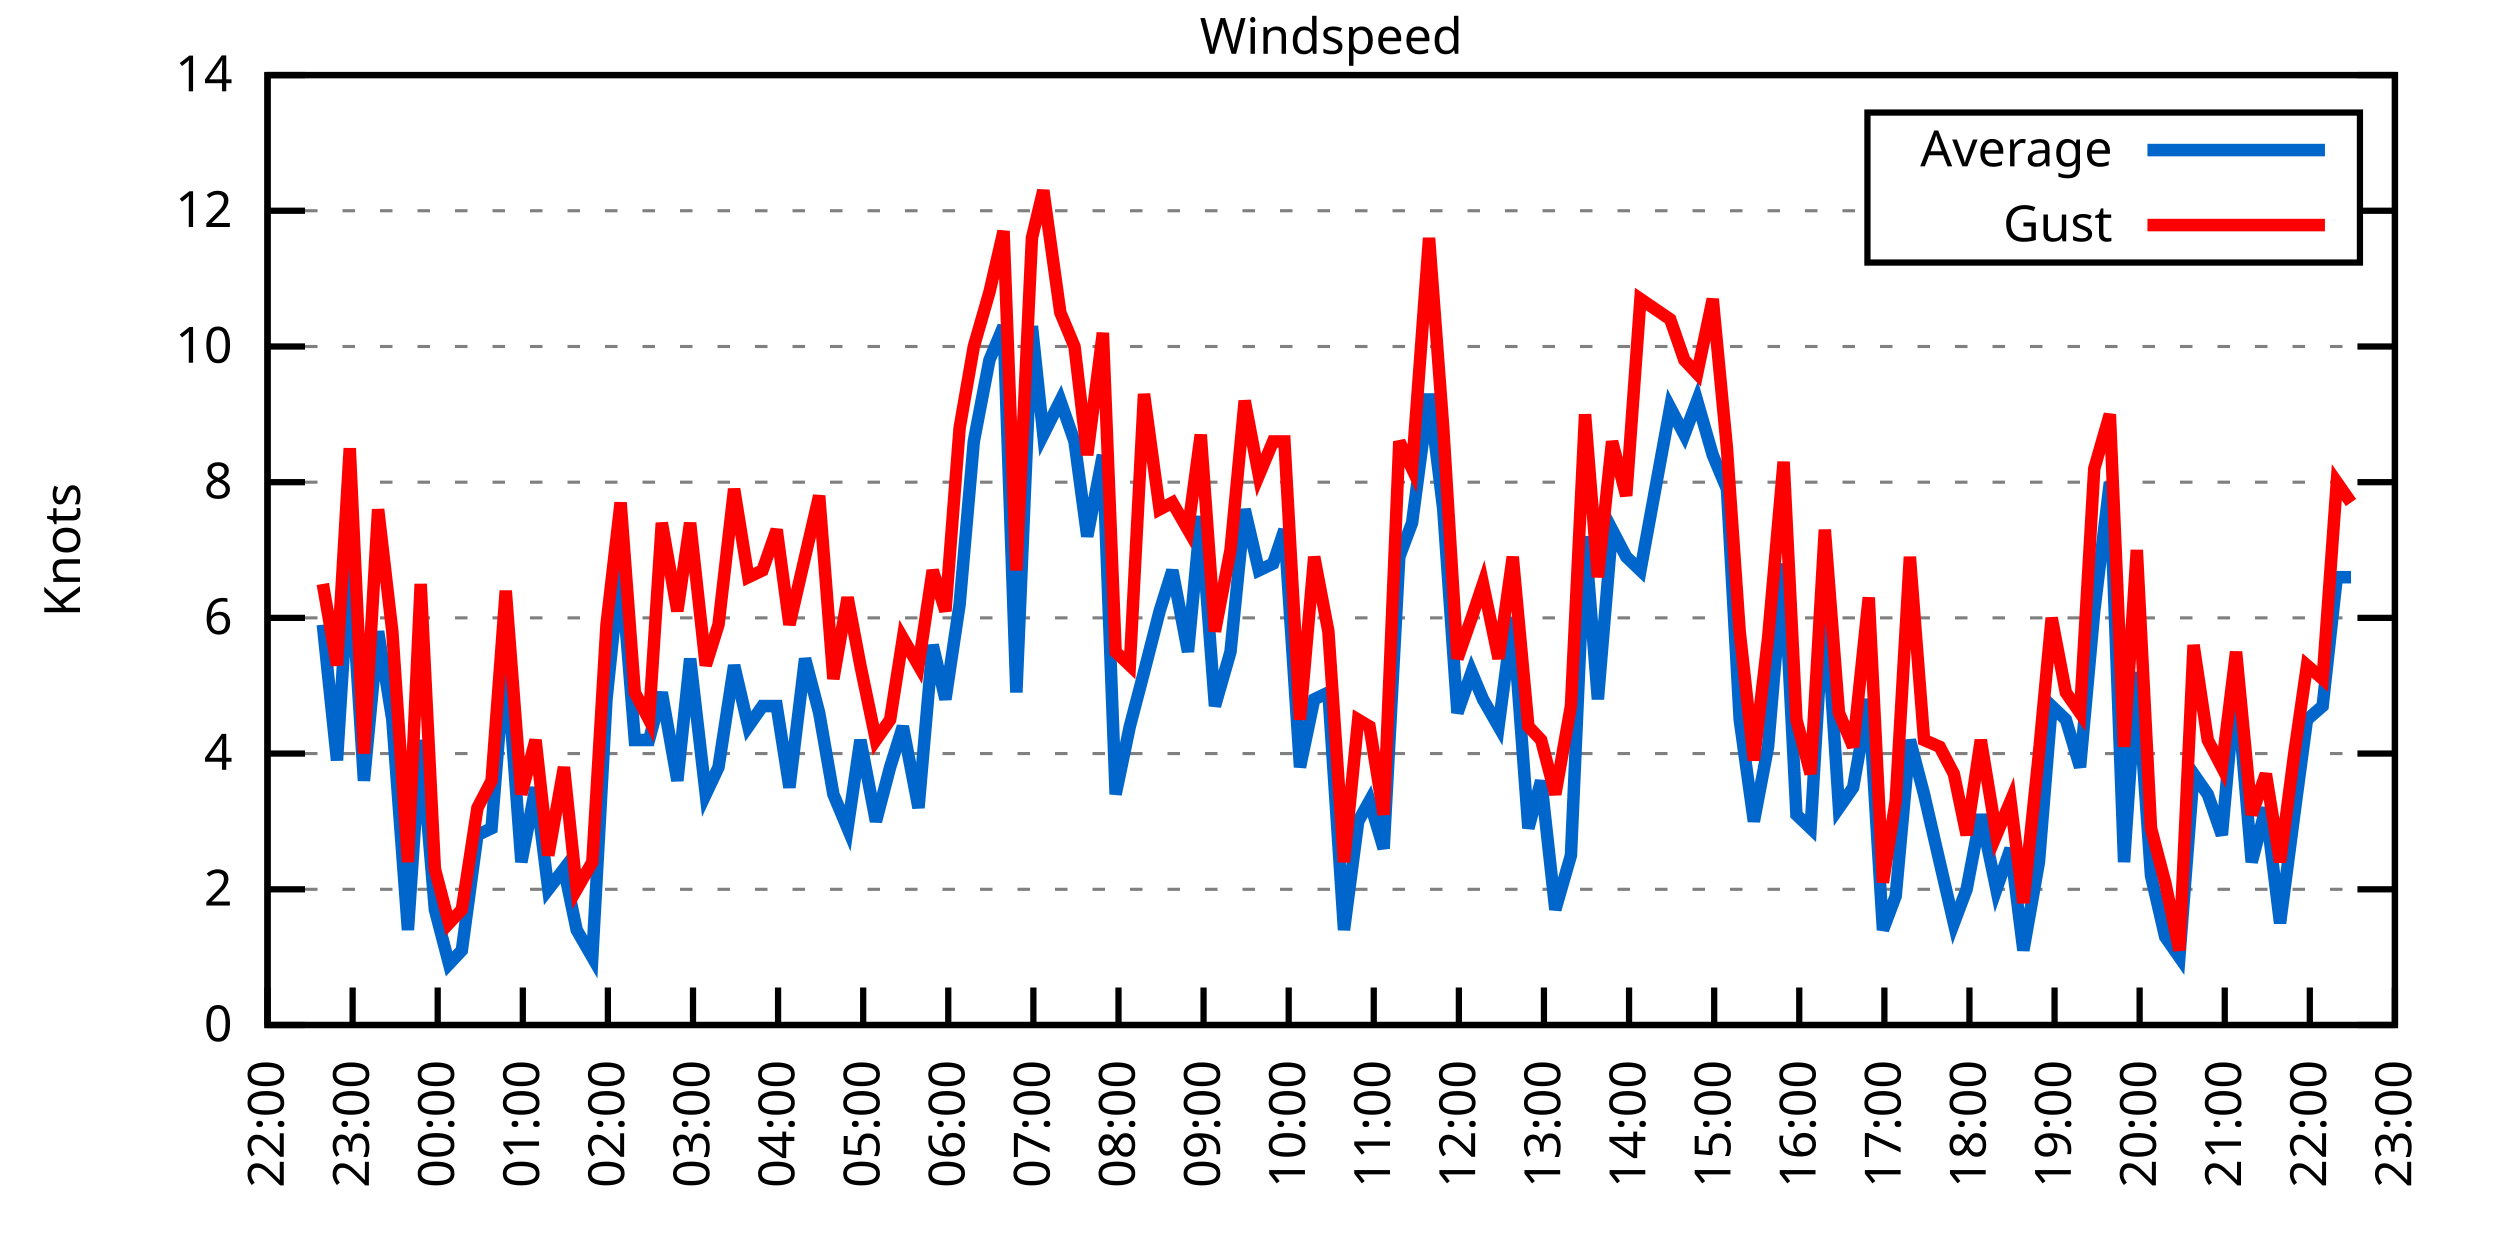
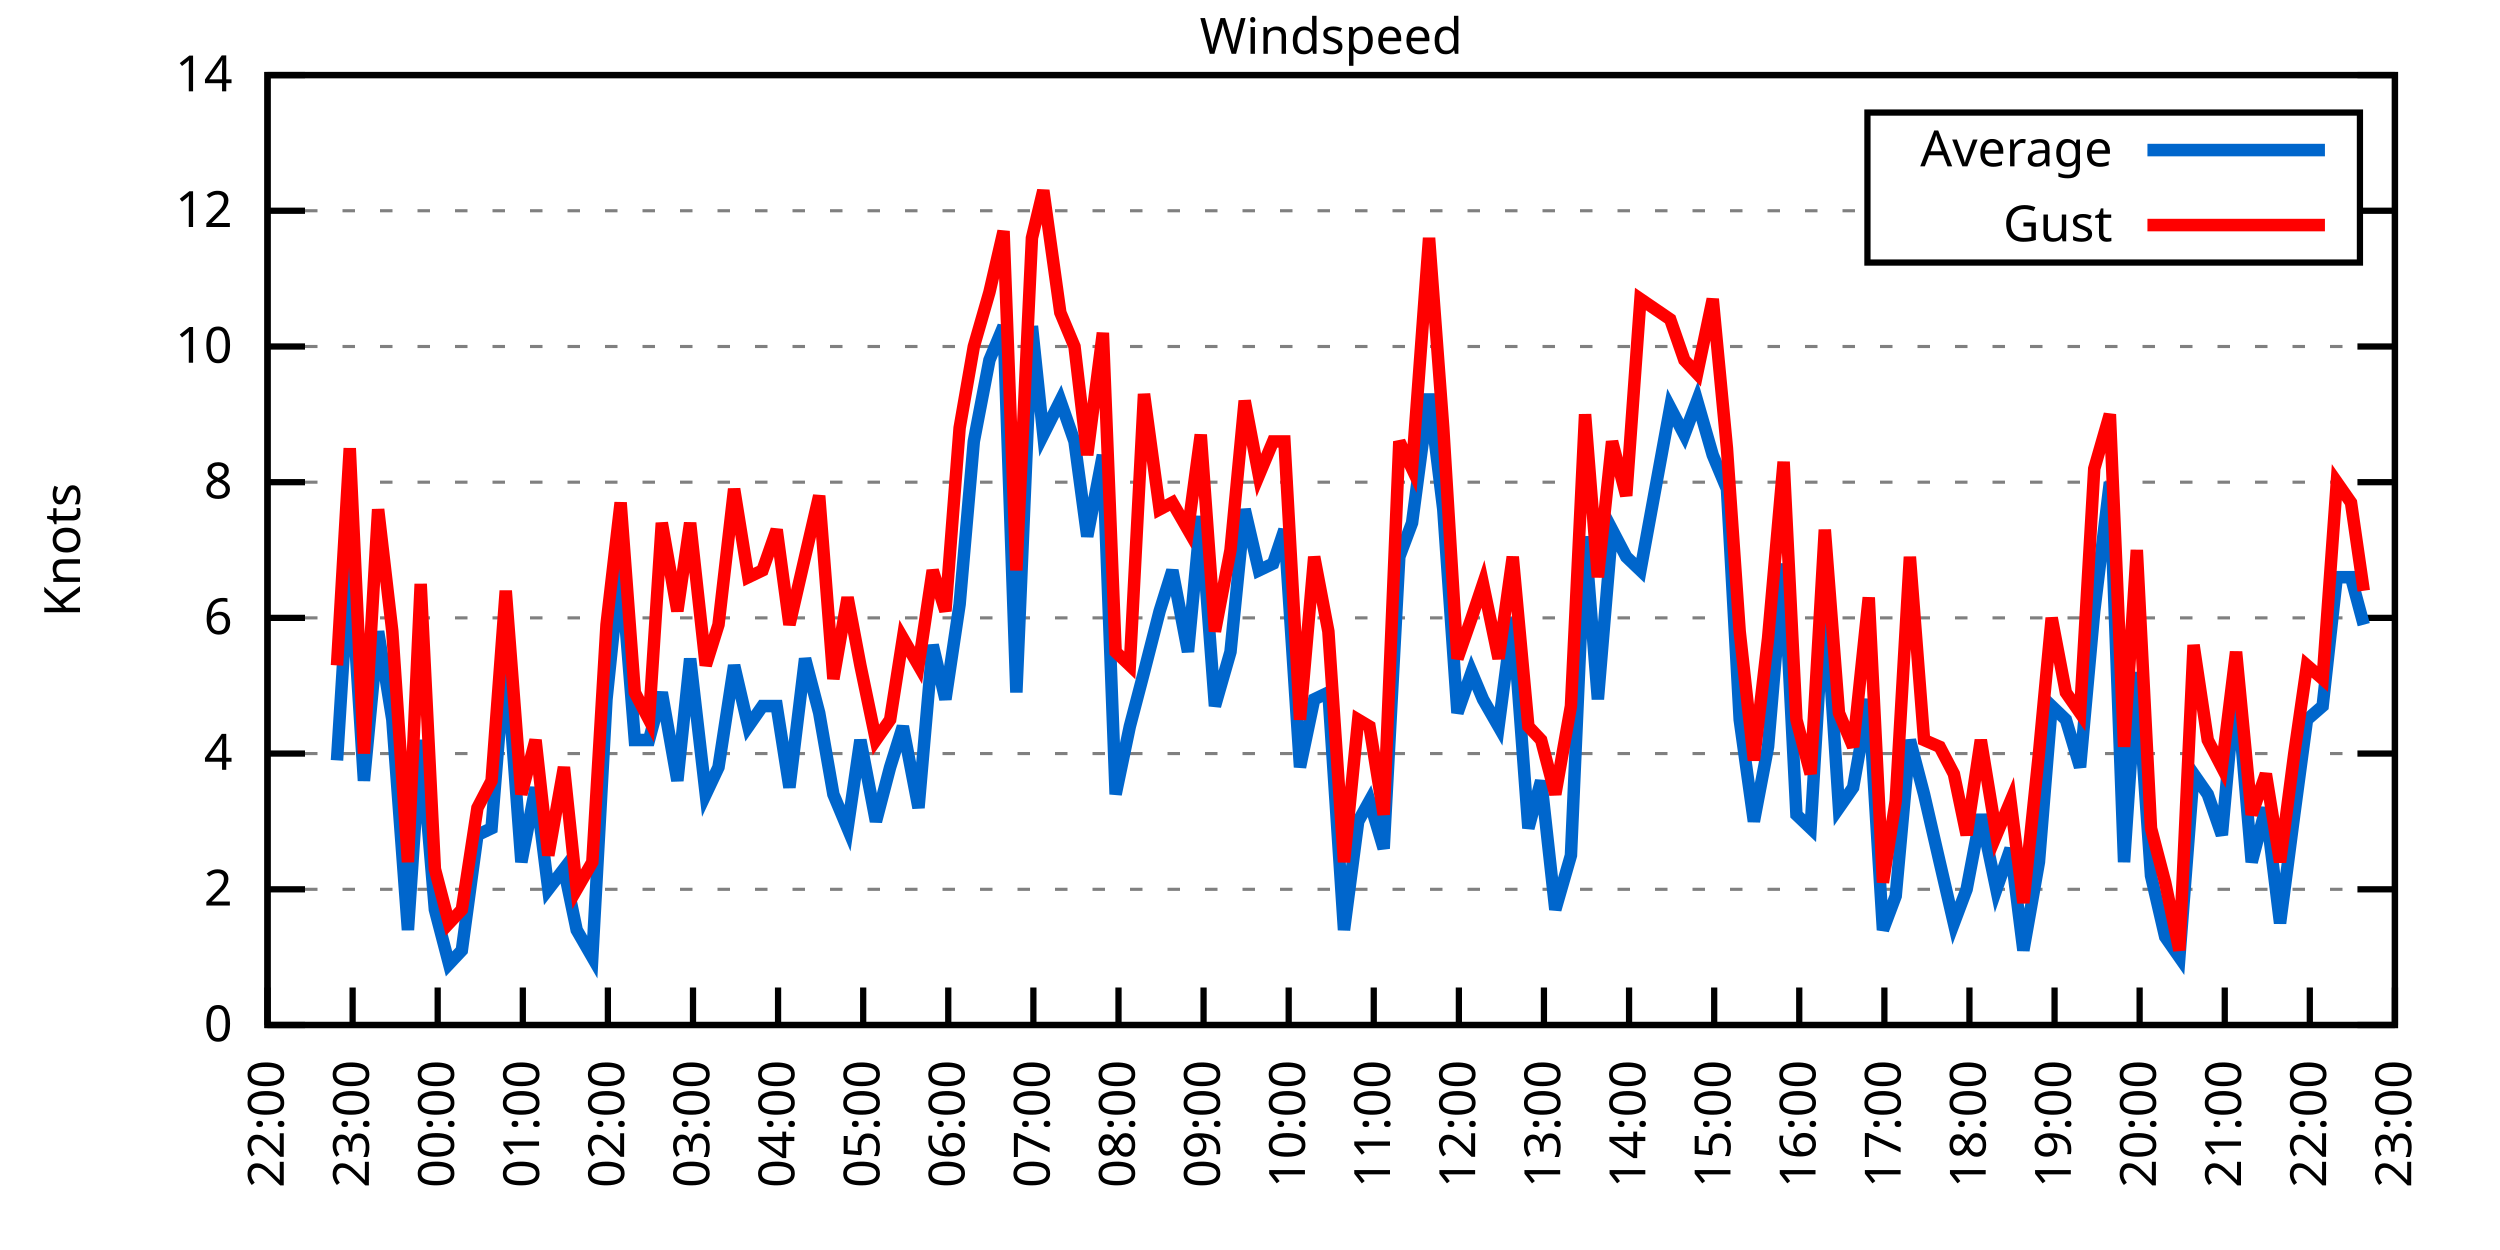
<svg xmlns="http://www.w3.org/2000/svg" xmlns:xlink="http://www.w3.org/1999/xlink" width="400" height="200" viewBox="0 0 400 200">
  <g id="gnuplot_canvas">
    <rect x="0" y="0" width="400" height="200" fill="none" />
    <defs>
      <circle id="gpDot" r="0.5" stroke-width="0.5" stroke="currentColor" />
      <path id="gpPt0" stroke-width="0.333" stroke="currentColor" d="M-1,0 h2 M0,-1 v2" />
      <path id="gpPt1" stroke-width="0.333" stroke="currentColor" d="M-1,-1 L1,1 M1,-1 L-1,1" />
      <path id="gpPt2" stroke-width="0.333" stroke="currentColor" d="M-1,0 L1,0 M0,-1 L0,1 M-1,-1 L1,1 M-1,1 L1,-1" />
      <rect id="gpPt3" stroke-width="0.333" stroke="currentColor" x="-1" y="-1" width="2" height="2" />
      <rect id="gpPt4" stroke-width="0.333" stroke="currentColor" fill="currentColor" x="-1" y="-1" width="2" height="2" />
      <circle id="gpPt5" stroke-width="0.333" stroke="currentColor" cx="0" cy="0" r="1" />
      <use xlink:href="#gpPt5" id="gpPt6" fill="currentColor" stroke="none" />
      <path id="gpPt7" stroke-width="0.333" stroke="currentColor" d="M0,-1.33 L-1.33,0.67 L1.33,0.67 z" />
      <use xlink:href="#gpPt7" id="gpPt8" fill="currentColor" stroke="none" />
      <use xlink:href="#gpPt7" id="gpPt9" stroke="currentColor" transform="rotate(180)" />
      <use xlink:href="#gpPt9" id="gpPt10" fill="currentColor" stroke="none" />
      <use xlink:href="#gpPt3" id="gpPt11" stroke="currentColor" transform="rotate(45)" />
      <use xlink:href="#gpPt11" id="gpPt12" fill="currentColor" stroke="none" />
      <path id="gpPt13" stroke-width="0.333" stroke="currentColor" d="M0,1.330 L1.265,0.411 L0.782,-1.067 L-0.782,-1.076 L-1.265,0.411 z" />
      <use xlink:href="#gpPt13" id="gpPt14" fill="currentColor" stroke="none" />
      <filter id="textbox" filterUnits="objectBoundingBox" x="0" y="0" height="1" width="1">
        <feFlood flood-color="white" flood-opacity="1" result="bgnd" />
        <feComposite in="SourceGraphic" in2="bgnd" operator="atop" />
      </filter>
      <filter id="greybox" filterUnits="objectBoundingBox" x="0" y="0" height="1" width="1">
        <feFlood flood-color="lightgrey" flood-opacity="1" result="grey" />
        <feComposite in="SourceGraphic" in2="grey" operator="atop" />
      </filter>
    </defs>
    <g fill="none" color="white" stroke="currentColor" stroke-width="1.00" stroke-linecap="butt" stroke-linejoin="miter">
</g>
    <g fill="none" color="black" stroke="currentColor" stroke-width="1.00" stroke-linecap="butt" stroke-linejoin="miter">
      <g stroke="none" shape-rendering="crispEdges">
        <polygon fill="rgb(255, 255, 255)" points="42.80,164.00 383.18,164.00 383.18,12.02 42.80,12.02 " />
      </g>
    </g>
    <g fill="none" color="black" stroke="currentColor" stroke-width="1.00" stroke-linecap="butt" stroke-linejoin="miter">
</g>
    <g fill="none" color="black" stroke="black" stroke-width="0.50" stroke-linecap="butt" stroke-linejoin="miter">
</g>
    <g fill="none" color="gray" stroke="currentColor" stroke-width="0.50" stroke-linecap="butt" stroke-linejoin="miter">
      <path stroke="gray" stroke-dasharray="2,4" class="gridline" d="M42.80,164.00 L383.19,164.00  " />
    </g>
    <g fill="none" color="gray" stroke="gray" stroke-width="1.00" stroke-linecap="butt" stroke-linejoin="miter">
</g>
    <g fill="none" color="black" stroke="currentColor" stroke-width="1.00" stroke-linecap="butt" stroke-linejoin="miter">
      <path stroke="black" d="M42.80,164.00 L48.80,164.00 M383.19,164.00 L377.19,164.00  " />
      <g transform="translate(37.20,166.60)" stroke="none" fill="black" font-family="Sans" font-size="8.00" text-anchor="end">
        <text>
          <tspan font-family="Sans"> 0</tspan>
        </text>
      </g>
    </g>
    <g fill="none" color="black" stroke="currentColor" stroke-width="1.00" stroke-linecap="butt" stroke-linejoin="miter">
</g>
    <g fill="none" color="black" stroke="black" stroke-width="0.50" stroke-linecap="butt" stroke-linejoin="miter">
</g>
    <g fill="none" color="gray" stroke="currentColor" stroke-width="0.50" stroke-linecap="butt" stroke-linejoin="miter">
      <path stroke="gray" stroke-dasharray="2,4" class="gridline" d="M42.80,142.29 L383.19,142.29  " />
    </g>
    <g fill="none" color="gray" stroke="gray" stroke-width="1.00" stroke-linecap="butt" stroke-linejoin="miter">
</g>
    <g fill="none" color="black" stroke="currentColor" stroke-width="1.00" stroke-linecap="butt" stroke-linejoin="miter">
      <path stroke="black" d="M42.80,142.29 L48.80,142.29 M383.19,142.29 L377.19,142.29  " />
      <g transform="translate(37.20,144.89)" stroke="none" fill="black" font-family="Sans" font-size="8.00" text-anchor="end">
        <text>
          <tspan font-family="Sans"> 2</tspan>
        </text>
      </g>
    </g>
    <g fill="none" color="black" stroke="currentColor" stroke-width="1.00" stroke-linecap="butt" stroke-linejoin="miter">
</g>
    <g fill="none" color="black" stroke="black" stroke-width="0.50" stroke-linecap="butt" stroke-linejoin="miter">
</g>
    <g fill="none" color="gray" stroke="currentColor" stroke-width="0.50" stroke-linecap="butt" stroke-linejoin="miter">
      <path stroke="gray" stroke-dasharray="2,4" class="gridline" d="M42.80,120.57 L383.19,120.57  " />
    </g>
    <g fill="none" color="gray" stroke="gray" stroke-width="1.00" stroke-linecap="butt" stroke-linejoin="miter">
</g>
    <g fill="none" color="black" stroke="currentColor" stroke-width="1.00" stroke-linecap="butt" stroke-linejoin="miter">
      <path stroke="black" d="M42.80,120.57 L48.80,120.57 M383.19,120.57 L377.19,120.57  " />
      <g transform="translate(37.20,123.17)" stroke="none" fill="black" font-family="Sans" font-size="8.00" text-anchor="end">
        <text>
          <tspan font-family="Sans"> 4</tspan>
        </text>
      </g>
    </g>
    <g fill="none" color="black" stroke="currentColor" stroke-width="1.00" stroke-linecap="butt" stroke-linejoin="miter">
</g>
    <g fill="none" color="black" stroke="black" stroke-width="0.50" stroke-linecap="butt" stroke-linejoin="miter">
</g>
    <g fill="none" color="gray" stroke="currentColor" stroke-width="0.50" stroke-linecap="butt" stroke-linejoin="miter">
      <path stroke="gray" stroke-dasharray="2,4" class="gridline" d="M42.80,98.86 L383.19,98.86  " />
    </g>
    <g fill="none" color="gray" stroke="gray" stroke-width="1.00" stroke-linecap="butt" stroke-linejoin="miter">
</g>
    <g fill="none" color="black" stroke="currentColor" stroke-width="1.00" stroke-linecap="butt" stroke-linejoin="miter">
      <path stroke="black" d="M42.80,98.86 L48.80,98.86 M383.19,98.86 L377.19,98.86  " />
      <g transform="translate(37.20,101.46)" stroke="none" fill="black" font-family="Sans" font-size="8.00" text-anchor="end">
        <text>
          <tspan font-family="Sans"> 6</tspan>
        </text>
      </g>
    </g>
    <g fill="none" color="black" stroke="currentColor" stroke-width="1.00" stroke-linecap="butt" stroke-linejoin="miter">
</g>
    <g fill="none" color="black" stroke="black" stroke-width="0.50" stroke-linecap="butt" stroke-linejoin="miter">
</g>
    <g fill="none" color="gray" stroke="currentColor" stroke-width="0.50" stroke-linecap="butt" stroke-linejoin="miter">
      <path stroke="gray" stroke-dasharray="2,4" class="gridline" d="M42.80,77.15 L383.19,77.15  " />
    </g>
    <g fill="none" color="gray" stroke="gray" stroke-width="1.00" stroke-linecap="butt" stroke-linejoin="miter">
</g>
    <g fill="none" color="black" stroke="currentColor" stroke-width="1.00" stroke-linecap="butt" stroke-linejoin="miter">
      <path stroke="black" d="M42.80,77.15 L48.80,77.15 M383.19,77.15 L377.19,77.15  " />
      <g transform="translate(37.20,79.75)" stroke="none" fill="black" font-family="Sans" font-size="8.00" text-anchor="end">
        <text>
          <tspan font-family="Sans"> 8</tspan>
        </text>
      </g>
    </g>
    <g fill="none" color="black" stroke="currentColor" stroke-width="1.00" stroke-linecap="butt" stroke-linejoin="miter">
</g>
    <g fill="none" color="black" stroke="black" stroke-width="0.50" stroke-linecap="butt" stroke-linejoin="miter">
</g>
    <g fill="none" color="gray" stroke="currentColor" stroke-width="0.50" stroke-linecap="butt" stroke-linejoin="miter">
      <path stroke="gray" stroke-dasharray="2,4" class="gridline" d="M42.80,55.44 L383.19,55.44  " />
    </g>
    <g fill="none" color="gray" stroke="gray" stroke-width="1.00" stroke-linecap="butt" stroke-linejoin="miter">
</g>
    <g fill="none" color="black" stroke="currentColor" stroke-width="1.00" stroke-linecap="butt" stroke-linejoin="miter">
      <path stroke="black" d="M42.80,55.44 L48.80,55.44 M383.19,55.44 L377.19,55.44  " />
      <g transform="translate(37.20,58.04)" stroke="none" fill="black" font-family="Sans" font-size="8.00" text-anchor="end">
        <text>
          <tspan font-family="Sans"> 10</tspan>
        </text>
      </g>
    </g>
    <g fill="none" color="black" stroke="currentColor" stroke-width="1.00" stroke-linecap="butt" stroke-linejoin="miter">
</g>
    <g fill="none" color="black" stroke="black" stroke-width="0.50" stroke-linecap="butt" stroke-linejoin="miter">
</g>
    <g fill="none" color="gray" stroke="currentColor" stroke-width="0.50" stroke-linecap="butt" stroke-linejoin="miter">
      <path stroke="gray" stroke-dasharray="2,4" class="gridline" d="M42.80,33.72 L298.79,33.72 M377.59,33.72 L383.19,33.72  " />
    </g>
    <g fill="none" color="gray" stroke="gray" stroke-width="1.00" stroke-linecap="butt" stroke-linejoin="miter">
</g>
    <g fill="none" color="black" stroke="currentColor" stroke-width="1.00" stroke-linecap="butt" stroke-linejoin="miter">
      <path stroke="black" d="M42.80,33.72 L48.80,33.72 M383.19,33.72 L377.19,33.72  " />
      <g transform="translate(37.20,36.32)" stroke="none" fill="black" font-family="Sans" font-size="8.00" text-anchor="end">
        <text>
          <tspan font-family="Sans"> 12</tspan>
        </text>
      </g>
    </g>
    <g fill="none" color="black" stroke="currentColor" stroke-width="1.00" stroke-linecap="butt" stroke-linejoin="miter">
</g>
    <g fill="none" color="black" stroke="black" stroke-width="0.50" stroke-linecap="butt" stroke-linejoin="miter">
</g>
    <g fill="none" color="gray" stroke="currentColor" stroke-width="0.50" stroke-linecap="butt" stroke-linejoin="miter">
      <path stroke="gray" stroke-dasharray="2,4" class="gridline" d="M42.80,12.01 L383.19,12.01  " />
    </g>
    <g fill="none" color="gray" stroke="gray" stroke-width="1.00" stroke-linecap="butt" stroke-linejoin="miter">
</g>
    <g fill="none" color="black" stroke="currentColor" stroke-width="1.00" stroke-linecap="butt" stroke-linejoin="miter">
      <path stroke="black" d="M42.80,12.01 L48.80,12.01 M383.19,12.01 L377.19,12.01  " />
      <g transform="translate(37.20,14.61)" stroke="none" fill="black" font-family="Sans" font-size="8.00" text-anchor="end">
        <text>
          <tspan font-family="Sans"> 14</tspan>
        </text>
      </g>
    </g>
    <g fill="none" color="black" stroke="currentColor" stroke-width="1.00" stroke-linecap="butt" stroke-linejoin="miter">
      <path stroke="black" d="M42.80,164.00 L42.80,158.00  " />
      <g transform="translate(45.40,169.60) rotate(270.00)" stroke="none" fill="black" font-family="Sans" font-size="8.00" text-anchor="end">
        <text>
          <tspan font-family="Sans">22:00</tspan>
        </text>
      </g>
    </g>
    <g fill="none" color="black" stroke="currentColor" stroke-width="1.00" stroke-linecap="butt" stroke-linejoin="miter">
      <path stroke="black" d="M56.42,164.00 L56.42,158.00  " />
      <g transform="translate(59.02,169.60) rotate(270.00)" stroke="none" fill="black" font-family="Sans" font-size="8.00" text-anchor="end">
        <text>
          <tspan font-family="Sans">23:00</tspan>
        </text>
      </g>
    </g>
    <g fill="none" color="black" stroke="currentColor" stroke-width="1.00" stroke-linecap="butt" stroke-linejoin="miter">
      <path stroke="black" d="M70.03,164.00 L70.03,158.00  " />
      <g transform="translate(72.63,169.60) rotate(270.00)" stroke="none" fill="black" font-family="Sans" font-size="8.00" text-anchor="end">
        <text>
          <tspan font-family="Sans">00:00</tspan>
        </text>
      </g>
    </g>
    <g fill="none" color="black" stroke="currentColor" stroke-width="1.00" stroke-linecap="butt" stroke-linejoin="miter">
      <path stroke="black" d="M83.65,164.00 L83.65,158.00  " />
      <g transform="translate(86.25,169.60) rotate(270.00)" stroke="none" fill="black" font-family="Sans" font-size="8.00" text-anchor="end">
        <text>
          <tspan font-family="Sans">01:00</tspan>
        </text>
      </g>
    </g>
    <g fill="none" color="black" stroke="currentColor" stroke-width="1.00" stroke-linecap="butt" stroke-linejoin="miter">
      <path stroke="black" d="M97.26,164.00 L97.26,158.00  " />
      <g transform="translate(99.86,169.60) rotate(270.00)" stroke="none" fill="black" font-family="Sans" font-size="8.00" text-anchor="end">
        <text>
          <tspan font-family="Sans">02:00</tspan>
        </text>
      </g>
    </g>
    <g fill="none" color="black" stroke="currentColor" stroke-width="1.00" stroke-linecap="butt" stroke-linejoin="miter">
      <path stroke="black" d="M110.88,164.00 L110.88,158.00  " />
      <g transform="translate(113.48,169.60) rotate(270.00)" stroke="none" fill="black" font-family="Sans" font-size="8.00" text-anchor="end">
        <text>
          <tspan font-family="Sans">03:00</tspan>
        </text>
      </g>
    </g>
    <g fill="none" color="black" stroke="currentColor" stroke-width="1.00" stroke-linecap="butt" stroke-linejoin="miter">
      <path stroke="black" d="M124.49,164.00 L124.49,158.00  " />
      <g transform="translate(127.09,169.60) rotate(270.00)" stroke="none" fill="black" font-family="Sans" font-size="8.00" text-anchor="end">
        <text>
          <tspan font-family="Sans">04:00</tspan>
        </text>
      </g>
    </g>
    <g fill="none" color="black" stroke="currentColor" stroke-width="1.00" stroke-linecap="butt" stroke-linejoin="miter">
      <path stroke="black" d="M138.11,164.00 L138.11,158.00  " />
      <g transform="translate(140.71,169.60) rotate(270.00)" stroke="none" fill="black" font-family="Sans" font-size="8.00" text-anchor="end">
        <text>
          <tspan font-family="Sans">05:00</tspan>
        </text>
      </g>
    </g>
    <g fill="none" color="black" stroke="currentColor" stroke-width="1.00" stroke-linecap="butt" stroke-linejoin="miter">
      <path stroke="black" d="M151.72,164.00 L151.72,158.00  " />
      <g transform="translate(154.32,169.60) rotate(270.00)" stroke="none" fill="black" font-family="Sans" font-size="8.00" text-anchor="end">
        <text>
          <tspan font-family="Sans">06:00</tspan>
        </text>
      </g>
    </g>
    <g fill="none" color="black" stroke="currentColor" stroke-width="1.00" stroke-linecap="butt" stroke-linejoin="miter">
      <path stroke="black" d="M165.34,164.00 L165.34,158.00  " />
      <g transform="translate(167.94,169.60) rotate(270.00)" stroke="none" fill="black" font-family="Sans" font-size="8.00" text-anchor="end">
        <text>
          <tspan font-family="Sans">07:00</tspan>
        </text>
      </g>
    </g>
    <g fill="none" color="black" stroke="currentColor" stroke-width="1.00" stroke-linecap="butt" stroke-linejoin="miter">
      <path stroke="black" d="M178.96,164.00 L178.96,158.00  " />
      <g transform="translate(181.56,169.60) rotate(270.00)" stroke="none" fill="black" font-family="Sans" font-size="8.00" text-anchor="end">
        <text>
          <tspan font-family="Sans">08:00</tspan>
        </text>
      </g>
    </g>
    <g fill="none" color="black" stroke="currentColor" stroke-width="1.00" stroke-linecap="butt" stroke-linejoin="miter">
      <path stroke="black" d="M192.57,164.00 L192.57,158.00  " />
      <g transform="translate(195.17,169.60) rotate(270.00)" stroke="none" fill="black" font-family="Sans" font-size="8.00" text-anchor="end">
        <text>
          <tspan font-family="Sans">09:00</tspan>
        </text>
      </g>
    </g>
    <g fill="none" color="black" stroke="currentColor" stroke-width="1.00" stroke-linecap="butt" stroke-linejoin="miter">
      <path stroke="black" d="M206.19,164.00 L206.19,158.00  " />
      <g transform="translate(208.79,169.60) rotate(270.00)" stroke="none" fill="black" font-family="Sans" font-size="8.00" text-anchor="end">
        <text>
          <tspan font-family="Sans">10:00</tspan>
        </text>
      </g>
    </g>
    <g fill="none" color="black" stroke="currentColor" stroke-width="1.00" stroke-linecap="butt" stroke-linejoin="miter">
      <path stroke="black" d="M219.80,164.00 L219.80,158.00  " />
      <g transform="translate(222.40,169.60) rotate(270.00)" stroke="none" fill="black" font-family="Sans" font-size="8.00" text-anchor="end">
        <text>
          <tspan font-family="Sans">11:00</tspan>
        </text>
      </g>
    </g>
    <g fill="none" color="black" stroke="currentColor" stroke-width="1.00" stroke-linecap="butt" stroke-linejoin="miter">
      <path stroke="black" d="M233.42,164.00 L233.42,158.00  " />
      <g transform="translate(236.02,169.60) rotate(270.00)" stroke="none" fill="black" font-family="Sans" font-size="8.00" text-anchor="end">
        <text>
          <tspan font-family="Sans">12:00</tspan>
        </text>
      </g>
    </g>
    <g fill="none" color="black" stroke="currentColor" stroke-width="1.00" stroke-linecap="butt" stroke-linejoin="miter">
      <path stroke="black" d="M247.03,164.00 L247.03,158.00  " />
      <g transform="translate(249.63,169.60) rotate(270.00)" stroke="none" fill="black" font-family="Sans" font-size="8.00" text-anchor="end">
        <text>
          <tspan font-family="Sans">13:00</tspan>
        </text>
      </g>
    </g>
    <g fill="none" color="black" stroke="currentColor" stroke-width="1.00" stroke-linecap="butt" stroke-linejoin="miter">
      <path stroke="black" d="M260.65,164.00 L260.65,158.00  " />
      <g transform="translate(263.25,169.60) rotate(270.00)" stroke="none" fill="black" font-family="Sans" font-size="8.00" text-anchor="end">
        <text>
          <tspan font-family="Sans">14:00</tspan>
        </text>
      </g>
    </g>
    <g fill="none" color="black" stroke="currentColor" stroke-width="1.00" stroke-linecap="butt" stroke-linejoin="miter">
      <path stroke="black" d="M274.27,164.00 L274.27,158.00  " />
      <g transform="translate(276.87,169.60) rotate(270.00)" stroke="none" fill="black" font-family="Sans" font-size="8.00" text-anchor="end">
        <text>
          <tspan font-family="Sans">15:00</tspan>
        </text>
      </g>
    </g>
    <g fill="none" color="black" stroke="currentColor" stroke-width="1.00" stroke-linecap="butt" stroke-linejoin="miter">
      <path stroke="black" d="M287.88,164.00 L287.88,158.00  " />
      <g transform="translate(290.48,169.60) rotate(270.00)" stroke="none" fill="black" font-family="Sans" font-size="8.00" text-anchor="end">
        <text>
          <tspan font-family="Sans">16:00</tspan>
        </text>
      </g>
    </g>
    <g fill="none" color="black" stroke="currentColor" stroke-width="1.00" stroke-linecap="butt" stroke-linejoin="miter">
      <path stroke="black" d="M301.50,164.00 L301.50,158.00  " />
      <g transform="translate(304.10,169.60) rotate(270.00)" stroke="none" fill="black" font-family="Sans" font-size="8.00" text-anchor="end">
        <text>
          <tspan font-family="Sans">17:00</tspan>
        </text>
      </g>
    </g>
    <g fill="none" color="black" stroke="currentColor" stroke-width="1.00" stroke-linecap="butt" stroke-linejoin="miter">
      <path stroke="black" d="M315.11,164.00 L315.11,158.00  " />
      <g transform="translate(317.71,169.60) rotate(270.00)" stroke="none" fill="black" font-family="Sans" font-size="8.00" text-anchor="end">
        <text>
          <tspan font-family="Sans">18:00</tspan>
        </text>
      </g>
    </g>
    <g fill="none" color="black" stroke="currentColor" stroke-width="1.00" stroke-linecap="butt" stroke-linejoin="miter">
      <path stroke="black" d="M328.73,164.00 L328.73,158.00  " />
      <g transform="translate(331.33,169.60) rotate(270.00)" stroke="none" fill="black" font-family="Sans" font-size="8.00" text-anchor="end">
        <text>
          <tspan font-family="Sans">19:00</tspan>
        </text>
      </g>
    </g>
    <g fill="none" color="black" stroke="currentColor" stroke-width="1.00" stroke-linecap="butt" stroke-linejoin="miter">
      <path stroke="black" d="M342.34,164.00 L342.34,158.00  " />
      <g transform="translate(344.94,169.60) rotate(270.00)" stroke="none" fill="black" font-family="Sans" font-size="8.00" text-anchor="end">
        <text>
          <tspan font-family="Sans">20:00</tspan>
        </text>
      </g>
    </g>
    <g fill="none" color="black" stroke="currentColor" stroke-width="1.00" stroke-linecap="butt" stroke-linejoin="miter">
      <path stroke="black" d="M355.96,164.00 L355.96,158.00  " />
      <g transform="translate(358.56,169.60) rotate(270.00)" stroke="none" fill="black" font-family="Sans" font-size="8.00" text-anchor="end">
        <text>
          <tspan font-family="Sans">21:00</tspan>
        </text>
      </g>
    </g>
    <g fill="none" color="black" stroke="currentColor" stroke-width="1.00" stroke-linecap="butt" stroke-linejoin="miter">
      <path stroke="black" d="M369.57,164.00 L369.57,158.00  " />
      <g transform="translate(372.17,169.60) rotate(270.00)" stroke="none" fill="black" font-family="Sans" font-size="8.00" text-anchor="end">
        <text>
          <tspan font-family="Sans">22:00</tspan>
        </text>
      </g>
    </g>
    <g fill="none" color="black" stroke="currentColor" stroke-width="1.00" stroke-linecap="butt" stroke-linejoin="miter">
      <path stroke="black" d="M383.19,164.00 L383.19,158.00  " />
      <g transform="translate(385.79,169.60) rotate(270.00)" stroke="none" fill="black" font-family="Sans" font-size="8.00" text-anchor="end">
        <text>
          <tspan font-family="Sans">23:00</tspan>
        </text>
      </g>
    </g>
    <g fill="none" color="black" stroke="currentColor" stroke-width="1.00" stroke-linecap="butt" stroke-linejoin="miter">
</g>
    <g fill="none" color="black" stroke="currentColor" stroke-width="1.00" stroke-linecap="butt" stroke-linejoin="miter">
      <path stroke="black" d="M42.80,12.01 L42.80,164.00 L383.19,164.00 L383.19,12.01 L42.80,12.01 Z  " />
    </g>
    <g fill="none" color="black" stroke="currentColor" stroke-width="1.00" stroke-linecap="butt" stroke-linejoin="miter">
</g>
    <g fill="none" color="black" stroke="currentColor" stroke-width="1.00" stroke-linecap="butt" stroke-linejoin="miter">
      <path stroke="black" d="M298.79,42.01 L298.79,18.01 L377.59,18.01 L377.59,42.01 L298.79,42.01 Z  " />
    </g>
    <g id="Windspeed_plot_1">
      <g fill="none" color="white" stroke="black" stroke-width="2.00" stroke-linecap="butt" stroke-linejoin="miter">
</g>
      <g fill="none" color="black" stroke="currentColor" stroke-width="2.00" stroke-linecap="butt" stroke-linejoin="miter">
        <g transform="translate(337.99,26.61)" stroke="none" fill="black" font-family="Sans" font-size="8.00" text-anchor="end">
          <text>
            <tspan font-family="Sans">Average</tspan>
          </text>
        </g>
      </g>
      <g fill="none" color="black" stroke="currentColor" stroke-width="2.00" stroke-linecap="butt" stroke-linejoin="miter">
-         <path stroke="rgb(  0, 102, 204)" d="M343.59,24.01 L371.99,24.01 M51.65,99.95 L53.92,121.66 L55.96,89.09 L58.23,124.92 L60.50,101.03 L62.77,115.15   L65.27,148.80 L67.31,118.40 L69.58,145.54 L71.85,154.23 L73.89,152.06 L76.39,133.60 L78.65,132.52 L80.92,104.29   L83.42,137.94 L85.69,126.00 L87.73,142.29 L90.23,139.03 L92.27,148.80 L94.77,153.14 L97.04,111.89 L99.30,90.18   L101.57,118.40 L103.84,118.40 L105.89,110.80 L108.38,124.92 L110.42,105.38 L112.92,127.09 L114.96,122.75 L117.46,106.46   L119.73,116.23 L122.00,112.97 L124.27,112.97 L126.31,126.00 L128.81,105.38 L131.07,114.06 L133.34,127.09 L135.61,132.52   L137.66,118.40 L140.15,131.43 L142.42,122.75 L144.46,116.23 L146.96,129.26 L149.23,103.20 L151.27,111.89 L153.54,96.69   L155.81,70.63 L158.31,57.61 L160.57,52.18 L162.62,110.80 L165.11,52.18 L166.93,69.55 L169.65,64.12 L171.92,70.63   L173.96,85.83 L176.46,72.81 L178.50,127.09 L180.77,116.23 L183.04,107.55 L185.54,97.78 L187.58,91.26 L190.08,104.29   L192.12,82.58 L194.39,112.97 L196.88,104.29 L199.15,81.49 L201.42,91.26 L203.69,90.18 L205.51,84.75 L208.00,122.75   L210.27,111.89 L212.54,110.80 L215.04,148.80 L217.31,131.43 L219.12,128.17 L221.39,135.77 L223.89,89.09 L225.93,83.66   L228.65,63.04 L230.92,81.49 L233.19,114.06 L235.46,107.55 L237.28,111.89 L239.77,116.23 L242.04,98.86 L244.54,132.52   L246.58,124.92 L248.85,145.54 L251.35,136.86 L253.61,85.83 L255.66,111.89 L257.93,84.75 L260.20,89.09 L262.47,91.26   L267.23,65.21 L269.50,69.55 L271.54,64.12 L274.04,72.81 L276.31,78.23 L278.35,115.15 L280.62,131.43 L282.89,119.49   L285.38,90.18 L287.43,130.35 L289.70,132.52 L291.97,94.52 L294.23,129.26 L296.50,126.00 L299.00,111.89 L301.27,148.80   L303.31,143.37 L305.58,118.40 L307.85,127.09 L310.35,137.94 L312.62,147.72 L314.66,142.29 L316.93,130.35 L319.42,142.29   L321.69,135.77 L323.74,152.06 L326.23,137.94 L328.27,112.97 L330.54,115.15 L332.81,122.75 L335.08,97.78 L337.58,77.15   L339.85,137.94 L341.89,107.55 L344.16,140.12 L346.43,149.89 L348.70,153.14 L350.97,123.83 L353.24,127.09 L355.50,133.60   L357.77,108.63 L360.27,137.94 L362.54,129.26 L364.81,147.72 L367.08,130.35 L369.12,115.15 L371.62,112.97 L373.89,92.35   L376.16,92.35  " />
+         <path stroke="rgb(  0, 102, 204)" d="M343.59,24.01 L371.99,24.01 M53.92,121.66 L55.96,89.09 L58.23,124.92 L60.50,101.03 L62.77,115.15 L65.27,148.80   L67.31,118.40 L69.58,145.54 L71.85,154.23 L73.89,152.06 L76.39,133.60 L78.65,132.52 L80.92,104.29 L83.42,137.94   L85.69,126.00 L87.73,142.29 L90.23,139.03 L92.27,148.80 L94.77,153.14 L97.04,111.89 L99.30,90.18 L101.57,118.40   L103.84,118.40 L105.89,110.80 L108.38,124.92 L110.42,105.38 L112.92,127.09 L114.96,122.75 L117.46,106.46 L119.73,116.23   L122.00,112.97 L124.27,112.97 L126.31,126.00 L128.81,105.38 L131.07,114.06 L133.34,127.09 L135.61,132.52 L137.66,118.40   L140.15,131.43 L142.42,122.75 L144.46,116.23 L146.96,129.26 L149.23,103.20 L151.27,111.89 L153.54,96.69 L155.81,70.63   L158.31,57.61 L160.57,52.18 L162.62,110.80 L165.11,52.18 L166.93,69.55 L169.65,64.12 L171.92,70.63 L173.96,85.83   L176.46,72.81 L178.50,127.09 L180.77,116.23 L183.04,107.55 L185.54,97.78 L187.58,91.26 L190.08,104.29 L192.12,82.58   L194.39,112.97 L196.88,104.29 L199.15,81.49 L201.42,91.26 L203.69,90.18 L205.51,84.75 L208.00,122.75 L210.27,111.89   L212.54,110.80 L215.04,148.80 L217.31,131.43 L219.12,128.17 L221.39,135.77 L223.89,89.09 L225.93,83.66 L228.65,63.04   L230.92,81.49 L233.19,114.06 L235.46,107.55 L237.28,111.89 L239.77,116.23 L242.04,98.86 L244.54,132.52 L246.58,124.92   L248.85,145.54 L251.35,136.86 L253.61,85.83 L255.66,111.89 L257.93,84.75 L260.20,89.09 L262.47,91.26 L267.23,65.21   L269.50,69.55 L271.54,64.12 L274.04,72.81 L276.31,78.23 L278.35,115.15 L280.62,131.43 L282.89,119.49 L285.38,90.18   L287.43,130.35 L289.70,132.52 L291.97,94.52 L294.23,129.26 L296.50,126.00 L299.00,111.89 L301.27,148.80 L303.31,143.37   L305.58,118.40 L307.85,127.09 L310.35,137.94 L312.62,147.72 L314.66,142.29 L316.93,130.35 L319.42,142.29 L321.69,135.77   L323.74,152.06 L326.23,137.94 L328.27,112.97 L330.54,115.15 L332.81,122.75 L335.08,97.78 L337.58,77.15 L339.85,137.94   L341.89,107.55 L344.16,140.12 L346.43,149.89 L348.70,153.14 L350.97,123.83 L353.24,127.09 L355.50,133.60 L357.77,108.63   L360.27,137.94 L362.54,129.26 L364.81,147.72 L367.08,130.35 L369.12,115.15 L371.62,112.97 L373.89,92.35 L376.16,92.35   L378.20,99.95  " />
      </g>
    </g>
    <g id="Windspeed_plot_2">
      <g fill="none" color="black" stroke="currentColor" stroke-width="2.00" stroke-linecap="butt" stroke-linejoin="miter">
        <g transform="translate(337.99,38.61)" stroke="none" fill="black" font-family="Sans" font-size="8.00" text-anchor="end">
          <text>
            <tspan font-family="Sans">Gust</tspan>
          </text>
        </g>
      </g>
      <g fill="none" color="black" stroke="currentColor" stroke-width="2.00" stroke-linecap="butt" stroke-linejoin="miter">
-         <path stroke="rgb(255,   0,   0)" d="M343.59,36.01 L371.99,36.01 M51.65,93.43 L53.92,106.46 L55.96,71.72 L58.23,120.57 L60.50,81.49 L62.77,101.03   L65.27,137.94 L67.31,93.43 L69.58,139.03 L71.85,147.72 L73.89,145.54 L76.39,129.26 L78.65,124.92 L80.92,94.52   L83.42,127.09 L85.69,118.40 L87.73,136.86 L90.23,122.75 L92.27,142.29 L94.77,137.94 L97.04,99.95 L99.30,80.41   L101.57,110.80 L103.84,115.15 L105.89,83.66 L108.38,97.78 L110.42,83.66 L112.92,106.46 L114.96,99.95 L117.46,78.23   L119.73,92.35 L122.00,91.26 L124.27,84.75 L126.31,99.95 L128.81,89.09 L131.07,79.32 L133.34,108.63 L135.61,95.60   L137.66,106.46 L140.15,118.40 L142.42,115.15 L144.46,102.12 L146.96,106.46 L149.23,91.26 L151.27,97.78 L153.54,68.46   L155.81,55.44 L158.31,46.75 L160.57,36.98 L162.62,91.26 L165.11,38.07 L166.93,30.47 L169.65,50.01 L171.92,55.44   L173.96,72.81 L176.46,53.26 L178.50,104.29 L180.77,106.46 L183.04,63.04 L185.54,81.49 L187.58,80.41 L190.08,84.75   L192.12,69.55 L194.39,101.03 L196.88,88.00 L199.15,64.12 L201.42,76.06 L203.69,70.63 L205.51,70.63 L208.00,115.15   L210.27,89.09 L212.54,101.03 L215.04,137.94 L217.31,115.15 L219.12,116.23 L221.39,130.35 L223.89,70.63 L225.93,74.98   L228.65,38.07 L230.92,68.46 L233.19,105.38 L235.46,98.86 L237.28,93.43 L239.77,105.38 L242.04,89.09 L244.54,116.23   L246.58,118.40 L248.85,127.09 L251.35,112.97 L253.61,66.29 L255.66,92.35 L257.93,70.63 L260.20,79.32 L262.47,47.84   L267.23,51.09 L269.50,57.61 L271.54,59.78 L274.04,47.84 L276.31,71.72 L278.35,101.03 L280.62,121.66 L282.89,102.12   L285.38,73.89 L287.43,115.15 L289.70,123.83 L291.97,84.75 L294.23,114.06 L296.50,119.49 L299.00,95.60 L301.27,141.20   L303.31,128.17 L305.58,89.09 L307.85,118.40 L310.35,119.49 L312.62,123.83 L314.66,133.60 L316.93,118.40 L319.42,133.60   L321.69,128.17 L323.74,144.46 L326.23,120.57 L328.27,98.86 L330.54,110.80 L332.81,114.06 L335.08,74.98 L337.58,66.29   L339.85,119.49 L341.89,88.00 L344.16,132.52 L346.43,141.20 L348.70,152.06 L350.97,103.20 L353.24,118.40 L355.50,122.75   L357.77,104.29 L360.27,130.35 L362.54,123.83 L364.81,137.94 L367.08,120.57 L369.12,106.46 L371.62,108.63 L373.89,77.15   L376.16,80.41  " />
+         <path stroke="rgb(255,   0,   0)" d="M343.59,36.01 L371.99,36.01 M53.92,106.46 L55.96,71.72 L58.23,120.57 L60.50,81.49 L62.77,101.03 L65.27,137.94   L67.31,93.43 L69.58,139.03 L71.85,147.72 L73.89,145.54 L76.39,129.26 L78.65,124.92 L80.92,94.52 L83.42,127.09   L85.69,118.40 L87.73,136.86 L90.23,122.75 L92.27,142.29 L94.77,137.94 L97.04,99.95 L99.30,80.41 L101.57,110.80   L103.84,115.15 L105.89,83.66 L108.38,97.78 L110.42,83.66 L112.92,106.46 L114.96,99.95 L117.46,78.23 L119.73,92.35   L122.00,91.26 L124.27,84.75 L126.31,99.95 L128.81,89.09 L131.07,79.32 L133.34,108.63 L135.61,95.60 L137.66,106.46   L140.15,118.40 L142.42,115.15 L144.46,102.12 L146.96,106.46 L149.23,91.26 L151.27,97.78 L153.54,68.46 L155.81,55.44   L158.31,46.75 L160.57,36.98 L162.62,91.26 L165.11,38.07 L166.93,30.47 L169.65,50.01 L171.92,55.44 L173.96,72.81   L176.46,53.26 L178.50,104.29 L180.77,106.46 L183.04,63.04 L185.54,81.49 L187.58,80.41 L190.08,84.75 L192.12,69.55   L194.39,101.03 L196.88,88.00 L199.15,64.12 L201.42,76.06 L203.69,70.63 L205.51,70.63 L208.00,115.15 L210.27,89.09   L212.54,101.03 L215.04,137.94 L217.31,115.15 L219.12,116.23 L221.39,130.35 L223.89,70.63 L225.93,74.98 L228.65,38.07   L230.92,68.46 L233.19,105.38 L235.46,98.86 L237.28,93.43 L239.77,105.38 L242.04,89.09 L244.54,116.23 L246.58,118.40   L248.85,127.09 L251.35,112.97 L253.61,66.29 L255.66,92.35 L257.93,70.63 L260.20,79.32 L262.47,47.84 L267.23,51.09   L269.50,57.61 L271.54,59.78 L274.04,47.84 L276.31,71.72 L278.35,101.03 L280.62,121.66 L282.89,102.12 L285.38,73.89   L287.43,115.15 L289.70,123.83 L291.97,84.75 L294.23,114.06 L296.50,119.49 L299.00,95.60 L301.27,141.20 L303.31,128.17   L305.58,89.09 L307.85,118.40 L310.35,119.49 L312.62,123.83 L314.66,133.60 L316.93,118.40 L319.42,133.60 L321.69,128.17   L323.74,144.46 L326.23,120.57 L328.27,98.86 L330.54,110.80 L332.81,114.06 L335.08,74.98 L337.58,66.29 L339.85,119.49   L341.89,88.00 L344.16,132.52 L346.43,141.20 L348.70,152.06 L350.97,103.20 L353.24,118.40 L355.50,122.75 L357.77,104.29   L360.27,130.35 L362.54,123.83 L364.81,137.94 L367.08,120.57 L369.12,106.46 L371.62,108.63 L373.89,77.15 L376.16,80.41   L378.20,94.52  " />
      </g>
    </g>
    <g fill="none" color="black" stroke="currentColor" stroke-width="2.00" stroke-linecap="butt" stroke-linejoin="miter">
</g>
    <g fill="none" color="black" stroke="black" stroke-width="1.00" stroke-linecap="butt" stroke-linejoin="miter">
</g>
    <g fill="none" color="black" stroke="currentColor" stroke-width="1.00" stroke-linecap="butt" stroke-linejoin="miter">
      <path stroke="black" d="M42.80,12.01 L42.80,164.00 L383.19,164.00 L383.19,12.01 L42.80,12.01 Z  " />
      <g transform="translate(12.80,88.01) rotate(270.00)" stroke="none" fill="black" font-family="Sans" font-size="8.00" text-anchor="middle">
        <text>
          <tspan font-family="Sans">Knots</tspan>
        </text>
      </g>
    </g>
    <g fill="none" color="black" stroke="currentColor" stroke-width="1.00" stroke-linecap="butt" stroke-linejoin="miter">
</g>
    <g fill="none" color="black" stroke="currentColor" stroke-width="1.00" stroke-linecap="butt" stroke-linejoin="miter">
      <g transform="translate(212.99,8.61)" stroke="none" fill="black" font-family="Sans" font-size="8.00" text-anchor="middle">
        <text>
          <tspan font-family="Sans">Windspeed</tspan>
        </text>
      </g>
    </g>
    <g fill="none" color="black" stroke="currentColor" stroke-width="1.00" stroke-linecap="butt" stroke-linejoin="miter">
</g>
  </g>
</svg>
